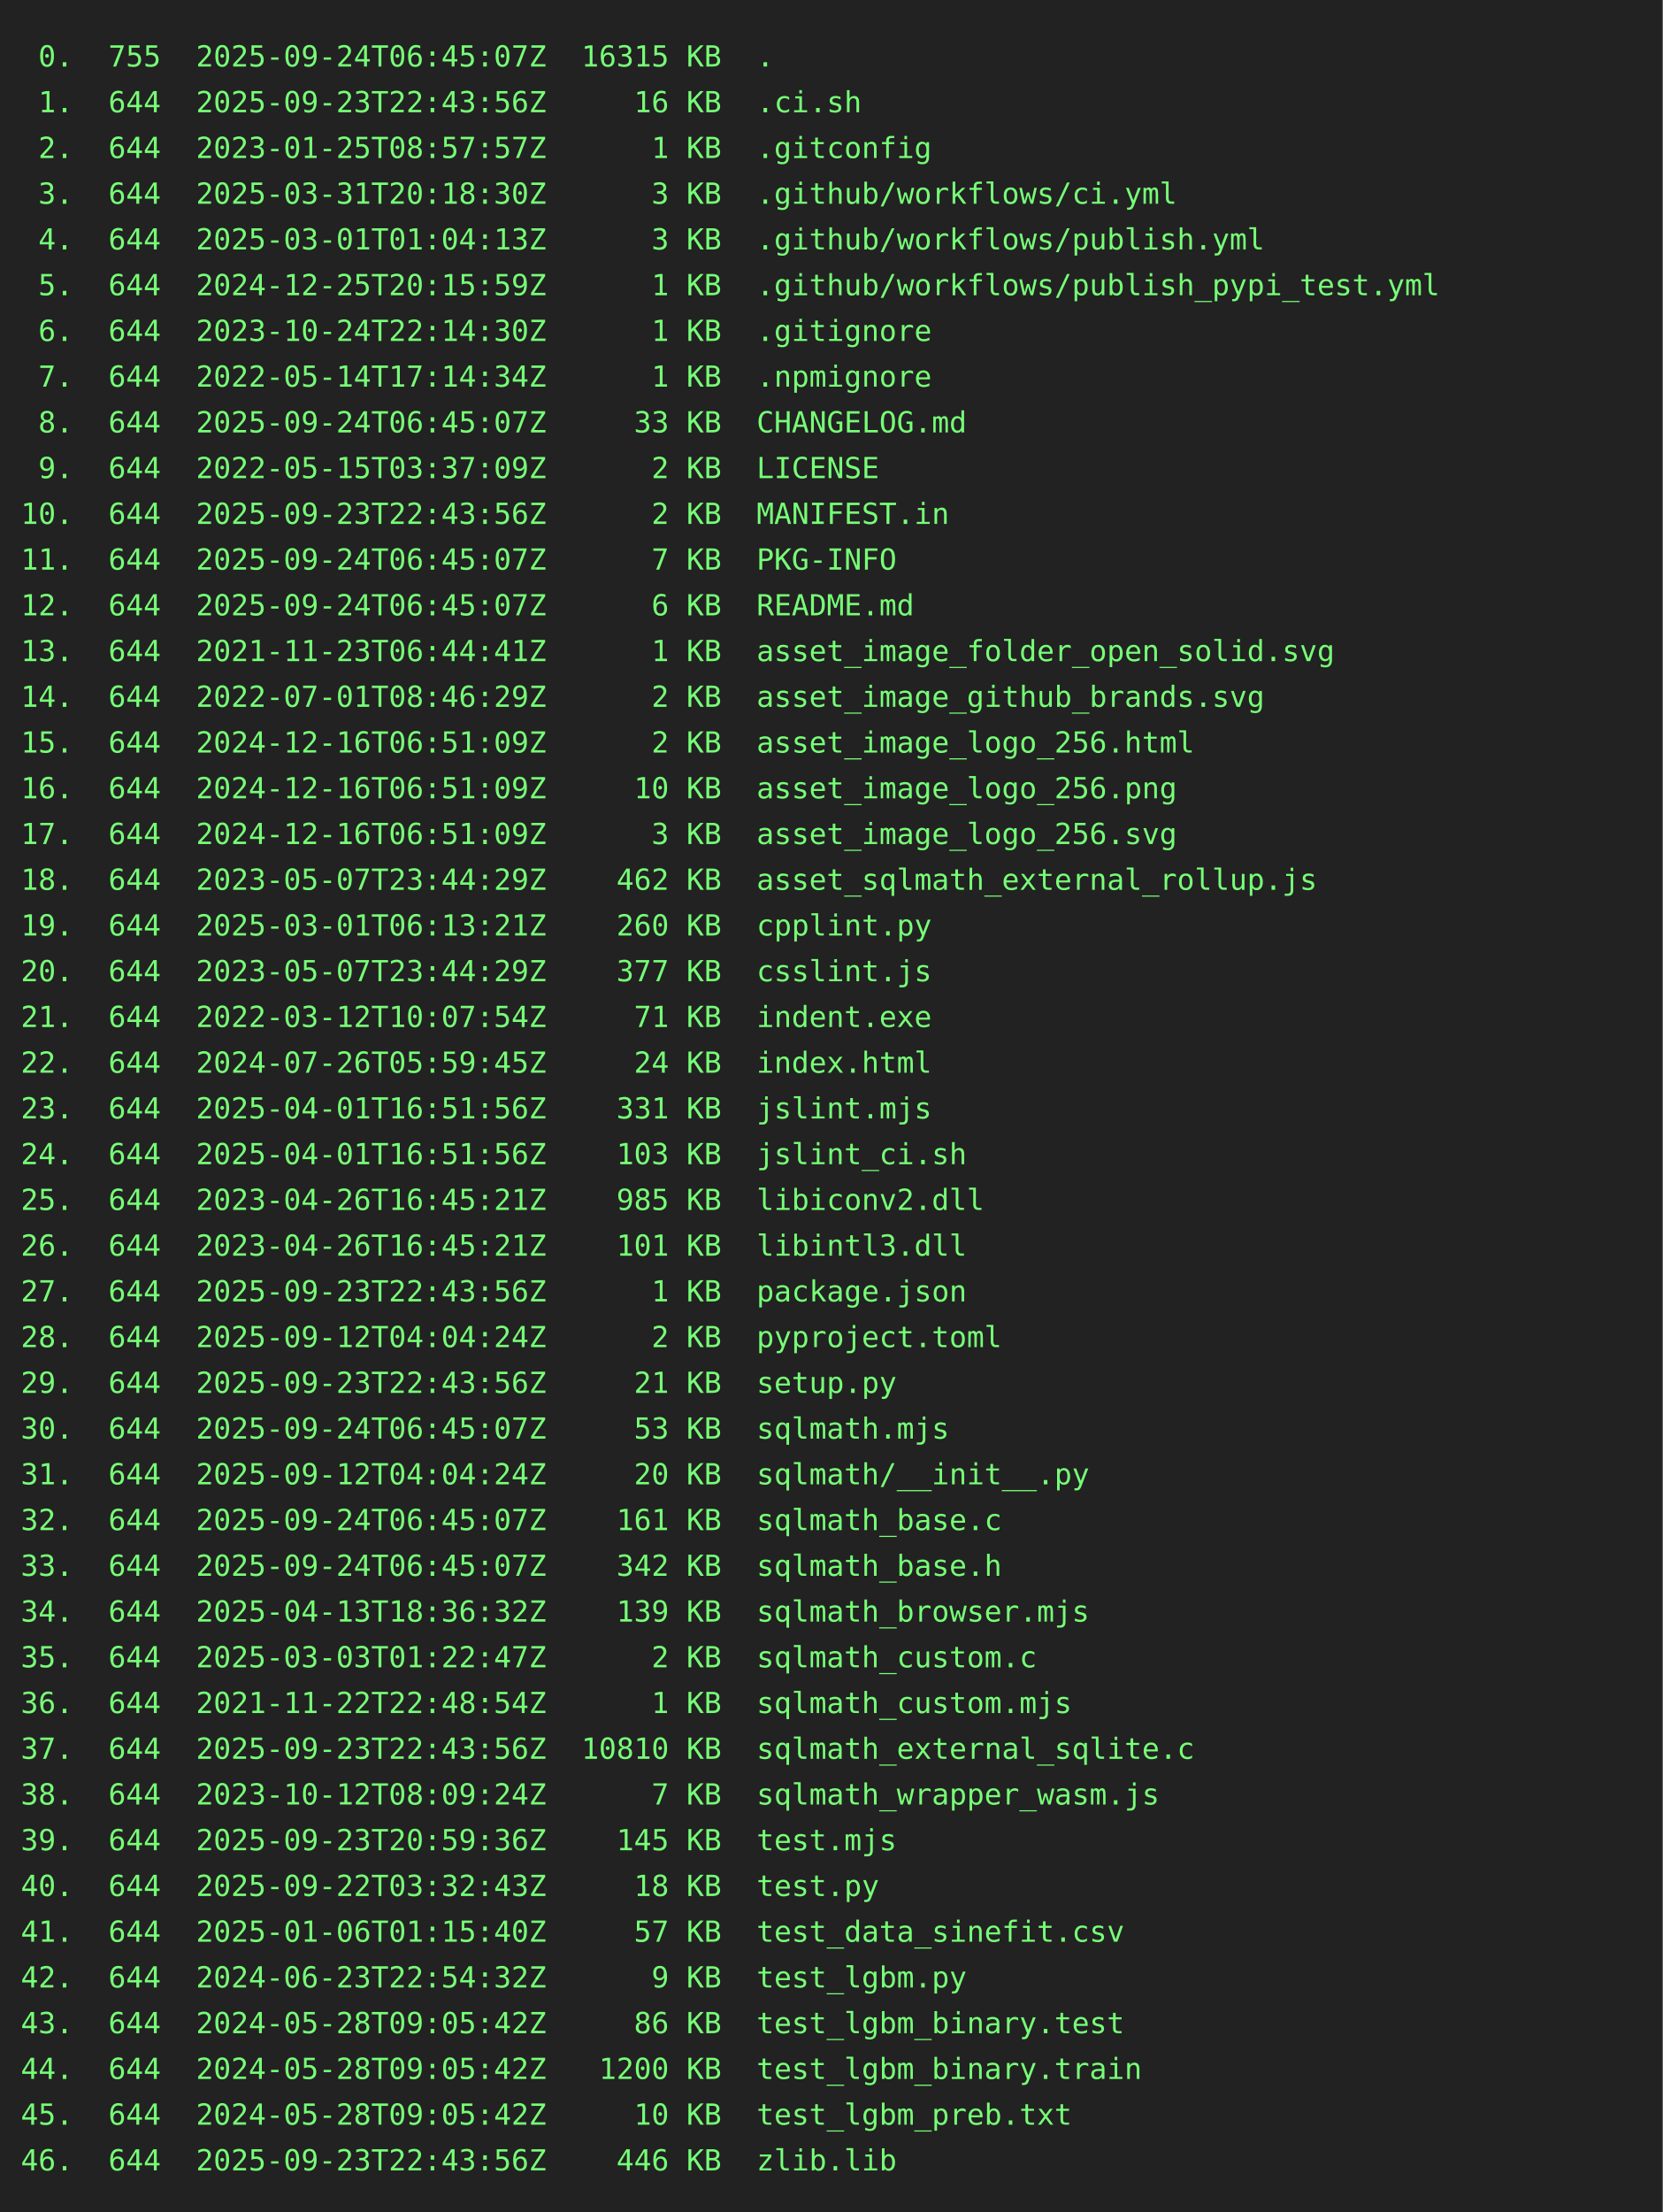
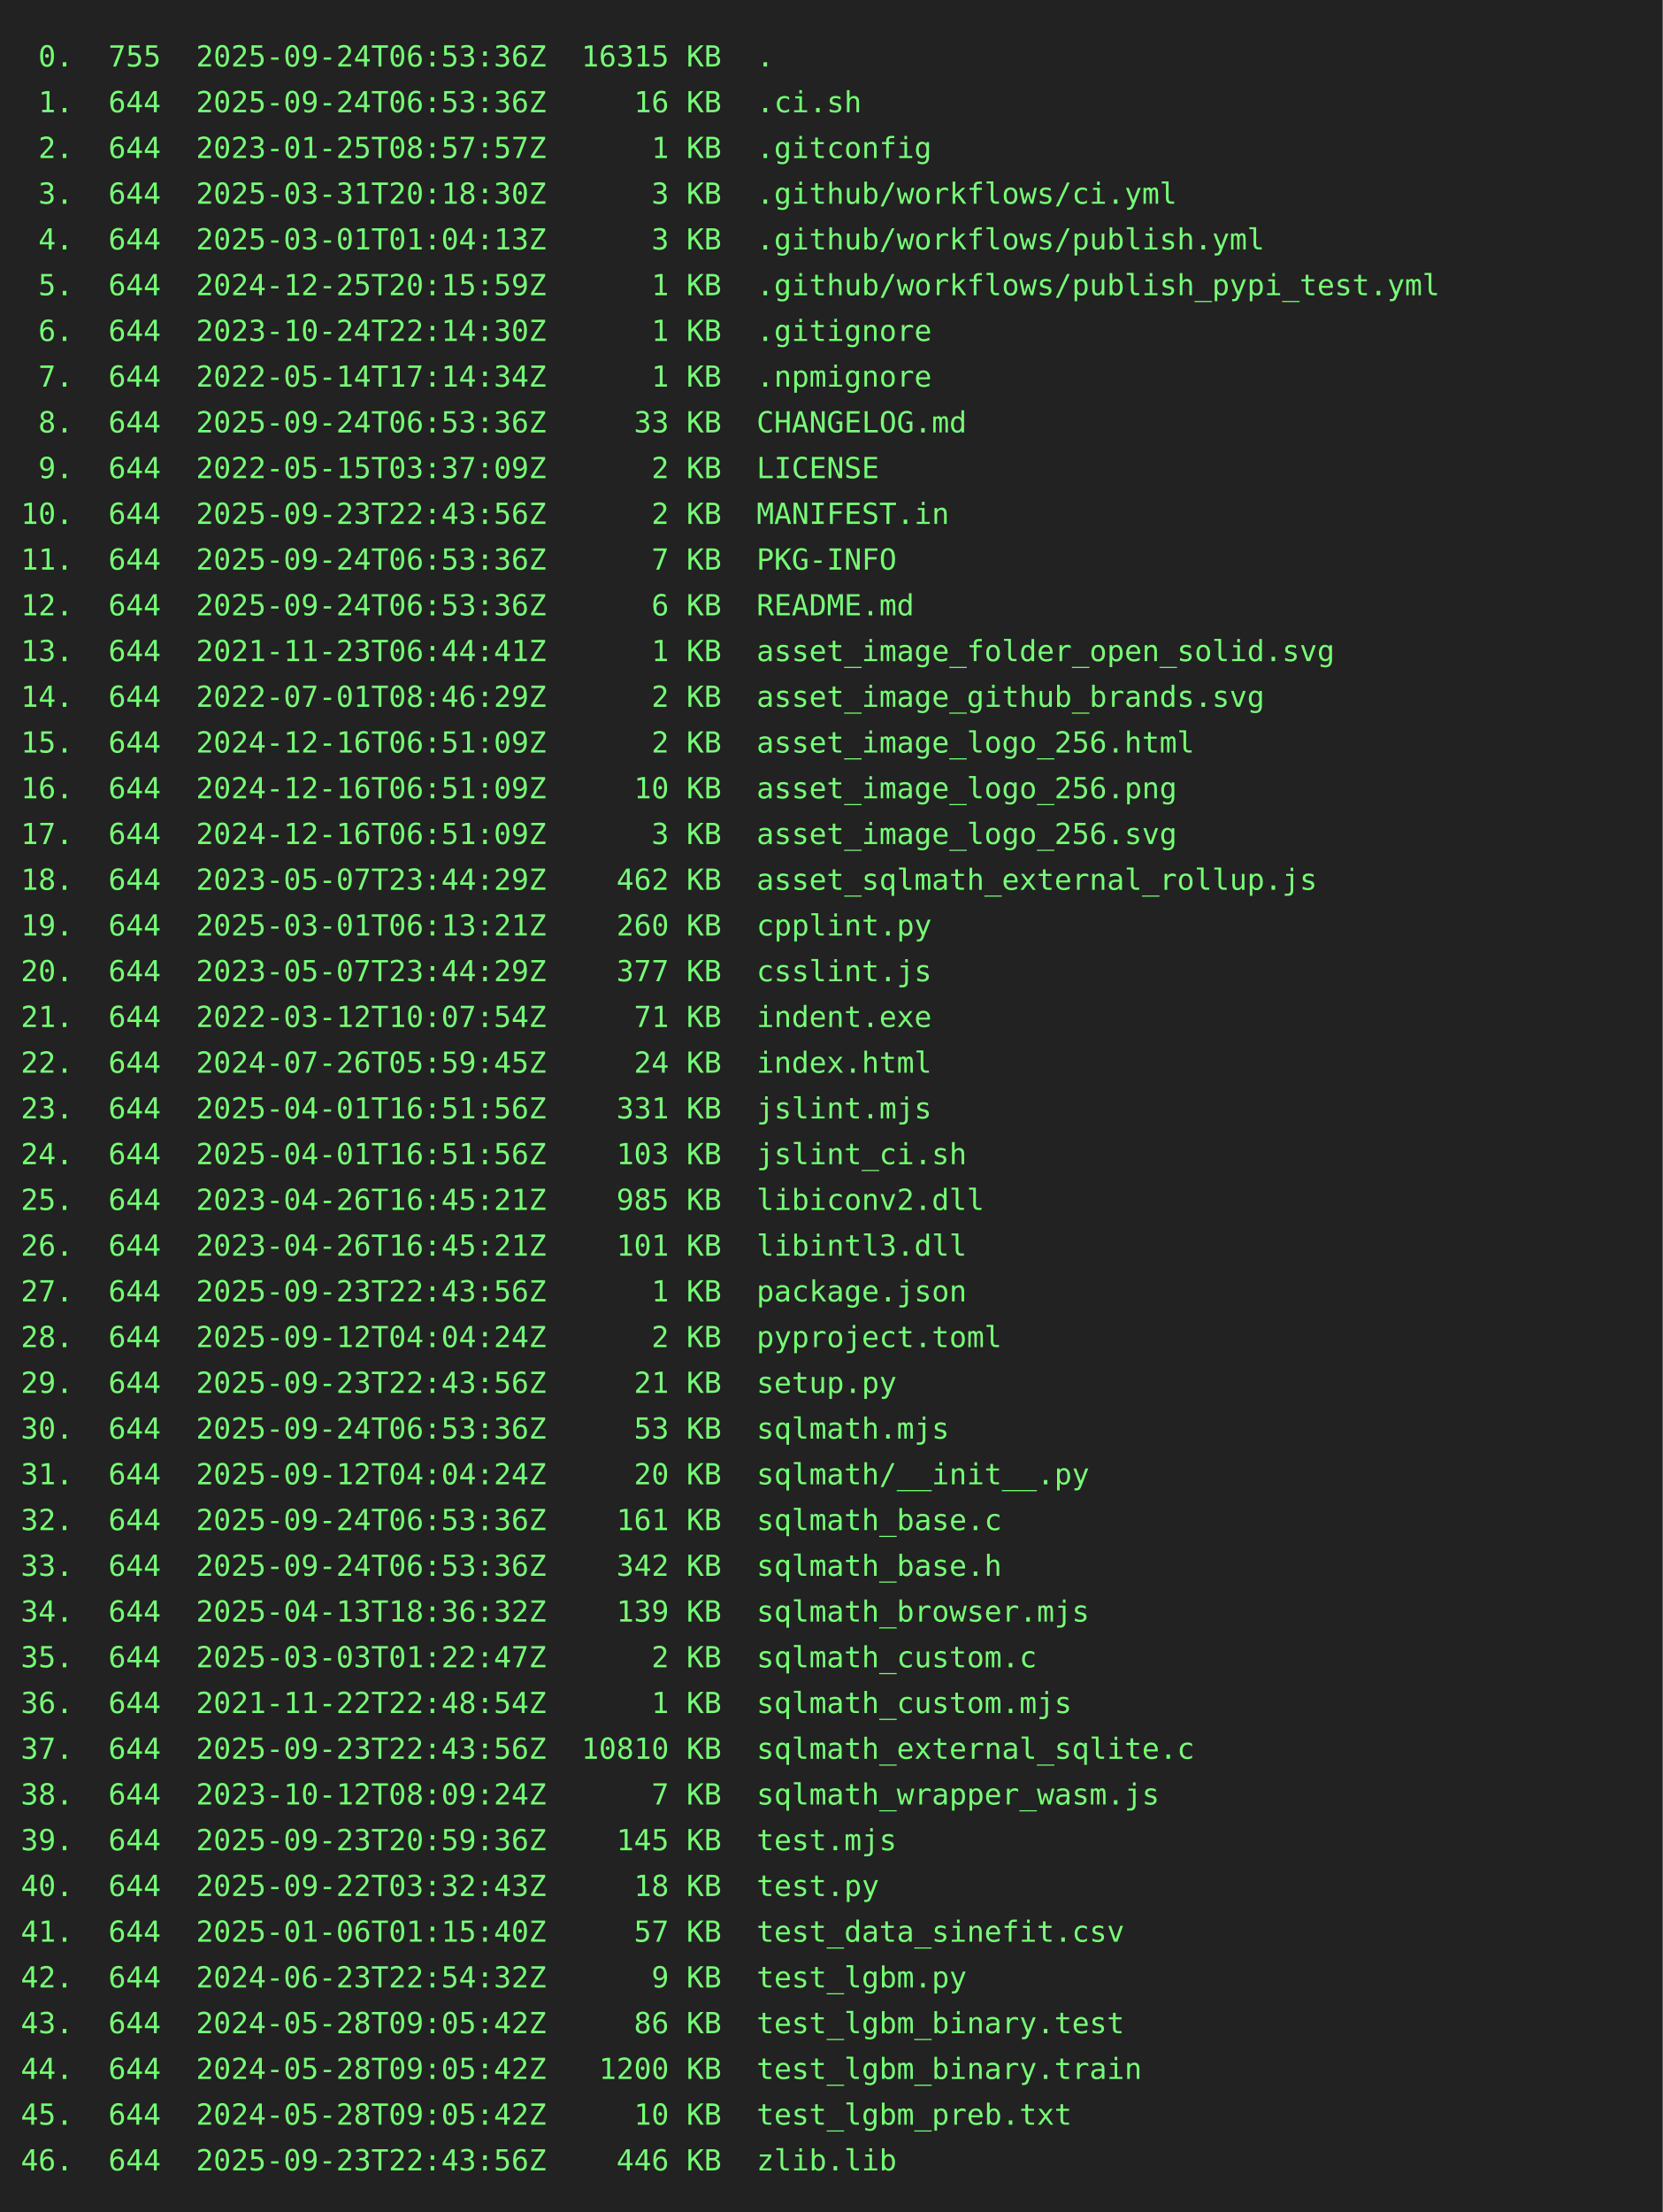
<svg xmlns="http://www.w3.org/2000/svg" height="1064" width="800">
  <rect height="1064" fill="#222" width="800" />
  <text fill="#7f7" font-family="consolas, menlo, monospace" font-size="14" xml:space="preserve">
-     <tspan lengthAdjust="spacingAndGlyphs" textLength="768" x="10" y="32"> 0.  755  2025-09-24T06:45:07Z  16315 KB  .                                                      </tspan>
-     <tspan lengthAdjust="spacingAndGlyphs" textLength="768" x="10" y="54"> 1.  644  2025-09-23T22:43:56Z     16 KB  .ci.sh                                                 </tspan>
+     <tspan lengthAdjust="spacingAndGlyphs" textLength="768" x="10" y="32"> 0.  755  2025-09-24T06:53:36Z  16315 KB  .                                                      </tspan>
+     <tspan lengthAdjust="spacingAndGlyphs" textLength="768" x="10" y="54"> 1.  644  2025-09-24T06:53:36Z     16 KB  .ci.sh                                                 </tspan>
    <tspan lengthAdjust="spacingAndGlyphs" textLength="768" x="10" y="76"> 2.  644  2023-01-25T08:57:57Z      1 KB  .gitconfig                                             </tspan>
    <tspan lengthAdjust="spacingAndGlyphs" textLength="768" x="10" y="98"> 3.  644  2025-03-31T20:18:30Z      3 KB  .github/workflows/ci.yml                               </tspan>
    <tspan lengthAdjust="spacingAndGlyphs" textLength="768" x="10" y="120"> 4.  644  2025-03-01T01:04:13Z      3 KB  .github/workflows/publish.yml                          </tspan>
    <tspan lengthAdjust="spacingAndGlyphs" textLength="768" x="10" y="142"> 5.  644  2024-12-25T20:15:59Z      1 KB  .github/workflows/publish_pypi_test.yml                </tspan>
    <tspan lengthAdjust="spacingAndGlyphs" textLength="768" x="10" y="164"> 6.  644  2023-10-24T22:14:30Z      1 KB  .gitignore                                             </tspan>
    <tspan lengthAdjust="spacingAndGlyphs" textLength="768" x="10" y="186"> 7.  644  2022-05-14T17:14:34Z      1 KB  .npmignore                                             </tspan>
-     <tspan lengthAdjust="spacingAndGlyphs" textLength="768" x="10" y="208"> 8.  644  2025-09-24T06:45:07Z     33 KB  CHANGELOG.md                                           </tspan>
+     <tspan lengthAdjust="spacingAndGlyphs" textLength="768" x="10" y="208"> 8.  644  2025-09-24T06:53:36Z     33 KB  CHANGELOG.md                                           </tspan>
    <tspan lengthAdjust="spacingAndGlyphs" textLength="768" x="10" y="230"> 9.  644  2022-05-15T03:37:09Z      2 KB  LICENSE                                                </tspan>
    <tspan lengthAdjust="spacingAndGlyphs" textLength="768" x="10" y="252">10.  644  2025-09-23T22:43:56Z      2 KB  MANIFEST.in                                            </tspan>
-     <tspan lengthAdjust="spacingAndGlyphs" textLength="768" x="10" y="274">11.  644  2025-09-24T06:45:07Z      7 KB  PKG-INFO                                               </tspan>
-     <tspan lengthAdjust="spacingAndGlyphs" textLength="768" x="10" y="296">12.  644  2025-09-24T06:45:07Z      6 KB  README.md                                              </tspan>
+     <tspan lengthAdjust="spacingAndGlyphs" textLength="768" x="10" y="274">11.  644  2025-09-24T06:53:36Z      7 KB  PKG-INFO                                               </tspan>
+     <tspan lengthAdjust="spacingAndGlyphs" textLength="768" x="10" y="296">12.  644  2025-09-24T06:53:36Z      6 KB  README.md                                              </tspan>
    <tspan lengthAdjust="spacingAndGlyphs" textLength="768" x="10" y="318">13.  644  2021-11-23T06:44:41Z      1 KB  asset_image_folder_open_solid.svg                      </tspan>
    <tspan lengthAdjust="spacingAndGlyphs" textLength="768" x="10" y="340">14.  644  2022-07-01T08:46:29Z      2 KB  asset_image_github_brands.svg                          </tspan>
    <tspan lengthAdjust="spacingAndGlyphs" textLength="768" x="10" y="362">15.  644  2024-12-16T06:51:09Z      2 KB  asset_image_logo_256.html                              </tspan>
    <tspan lengthAdjust="spacingAndGlyphs" textLength="768" x="10" y="384">16.  644  2024-12-16T06:51:09Z     10 KB  asset_image_logo_256.png                               </tspan>
    <tspan lengthAdjust="spacingAndGlyphs" textLength="768" x="10" y="406">17.  644  2024-12-16T06:51:09Z      3 KB  asset_image_logo_256.svg                               </tspan>
    <tspan lengthAdjust="spacingAndGlyphs" textLength="768" x="10" y="428">18.  644  2023-05-07T23:44:29Z    462 KB  asset_sqlmath_external_rollup.js                       </tspan>
    <tspan lengthAdjust="spacingAndGlyphs" textLength="768" x="10" y="450">19.  644  2025-03-01T06:13:21Z    260 KB  cpplint.py                                             </tspan>
    <tspan lengthAdjust="spacingAndGlyphs" textLength="768" x="10" y="472">20.  644  2023-05-07T23:44:29Z    377 KB  csslint.js                                             </tspan>
    <tspan lengthAdjust="spacingAndGlyphs" textLength="768" x="10" y="494">21.  644  2022-03-12T10:07:54Z     71 KB  indent.exe                                             </tspan>
    <tspan lengthAdjust="spacingAndGlyphs" textLength="768" x="10" y="516">22.  644  2024-07-26T05:59:45Z     24 KB  index.html                                             </tspan>
    <tspan lengthAdjust="spacingAndGlyphs" textLength="768" x="10" y="538">23.  644  2025-04-01T16:51:56Z    331 KB  jslint.mjs                                             </tspan>
    <tspan lengthAdjust="spacingAndGlyphs" textLength="768" x="10" y="560">24.  644  2025-04-01T16:51:56Z    103 KB  jslint_ci.sh                                           </tspan>
    <tspan lengthAdjust="spacingAndGlyphs" textLength="768" x="10" y="582">25.  644  2023-04-26T16:45:21Z    985 KB  libiconv2.dll                                          </tspan>
    <tspan lengthAdjust="spacingAndGlyphs" textLength="768" x="10" y="604">26.  644  2023-04-26T16:45:21Z    101 KB  libintl3.dll                                           </tspan>
    <tspan lengthAdjust="spacingAndGlyphs" textLength="768" x="10" y="626">27.  644  2025-09-23T22:43:56Z      1 KB  package.json                                           </tspan>
    <tspan lengthAdjust="spacingAndGlyphs" textLength="768" x="10" y="648">28.  644  2025-09-12T04:04:24Z      2 KB  pyproject.toml                                         </tspan>
    <tspan lengthAdjust="spacingAndGlyphs" textLength="768" x="10" y="670">29.  644  2025-09-23T22:43:56Z     21 KB  setup.py                                               </tspan>
-     <tspan lengthAdjust="spacingAndGlyphs" textLength="768" x="10" y="692">30.  644  2025-09-24T06:45:07Z     53 KB  sqlmath.mjs                                            </tspan>
+     <tspan lengthAdjust="spacingAndGlyphs" textLength="768" x="10" y="692">30.  644  2025-09-24T06:53:36Z     53 KB  sqlmath.mjs                                            </tspan>
    <tspan lengthAdjust="spacingAndGlyphs" textLength="768" x="10" y="714">31.  644  2025-09-12T04:04:24Z     20 KB  sqlmath/__init__.py                                    </tspan>
-     <tspan lengthAdjust="spacingAndGlyphs" textLength="768" x="10" y="736">32.  644  2025-09-24T06:45:07Z    161 KB  sqlmath_base.c                                         </tspan>
-     <tspan lengthAdjust="spacingAndGlyphs" textLength="768" x="10" y="758">33.  644  2025-09-24T06:45:07Z    342 KB  sqlmath_base.h                                         </tspan>
+     <tspan lengthAdjust="spacingAndGlyphs" textLength="768" x="10" y="736">32.  644  2025-09-24T06:53:36Z    161 KB  sqlmath_base.c                                         </tspan>
+     <tspan lengthAdjust="spacingAndGlyphs" textLength="768" x="10" y="758">33.  644  2025-09-24T06:53:36Z    342 KB  sqlmath_base.h                                         </tspan>
    <tspan lengthAdjust="spacingAndGlyphs" textLength="768" x="10" y="780">34.  644  2025-04-13T18:36:32Z    139 KB  sqlmath_browser.mjs                                    </tspan>
    <tspan lengthAdjust="spacingAndGlyphs" textLength="768" x="10" y="802">35.  644  2025-03-03T01:22:47Z      2 KB  sqlmath_custom.c                                       </tspan>
    <tspan lengthAdjust="spacingAndGlyphs" textLength="768" x="10" y="824">36.  644  2021-11-22T22:48:54Z      1 KB  sqlmath_custom.mjs                                     </tspan>
    <tspan lengthAdjust="spacingAndGlyphs" textLength="768" x="10" y="846">37.  644  2025-09-23T22:43:56Z  10810 KB  sqlmath_external_sqlite.c                              </tspan>
    <tspan lengthAdjust="spacingAndGlyphs" textLength="768" x="10" y="868">38.  644  2023-10-12T08:09:24Z      7 KB  sqlmath_wrapper_wasm.js                                </tspan>
    <tspan lengthAdjust="spacingAndGlyphs" textLength="768" x="10" y="890">39.  644  2025-09-23T20:59:36Z    145 KB  test.mjs                                               </tspan>
    <tspan lengthAdjust="spacingAndGlyphs" textLength="768" x="10" y="912">40.  644  2025-09-22T03:32:43Z     18 KB  test.py                                                </tspan>
    <tspan lengthAdjust="spacingAndGlyphs" textLength="768" x="10" y="934">41.  644  2025-01-06T01:15:40Z     57 KB  test_data_sinefit.csv                                  </tspan>
    <tspan lengthAdjust="spacingAndGlyphs" textLength="768" x="10" y="956">42.  644  2024-06-23T22:54:32Z      9 KB  test_lgbm.py                                           </tspan>
    <tspan lengthAdjust="spacingAndGlyphs" textLength="768" x="10" y="978">43.  644  2024-05-28T09:05:42Z     86 KB  test_lgbm_binary.test                                  </tspan>
    <tspan lengthAdjust="spacingAndGlyphs" textLength="768" x="10" y="1000">44.  644  2024-05-28T09:05:42Z   1200 KB  test_lgbm_binary.train                                 </tspan>
    <tspan lengthAdjust="spacingAndGlyphs" textLength="768" x="10" y="1022">45.  644  2024-05-28T09:05:42Z     10 KB  test_lgbm_preb.txt                                     </tspan>
    <tspan lengthAdjust="spacingAndGlyphs" textLength="768" x="10" y="1044">46.  644  2025-09-23T22:43:56Z    446 KB  zlib.lib                                               </tspan>
  </text>
</svg>
